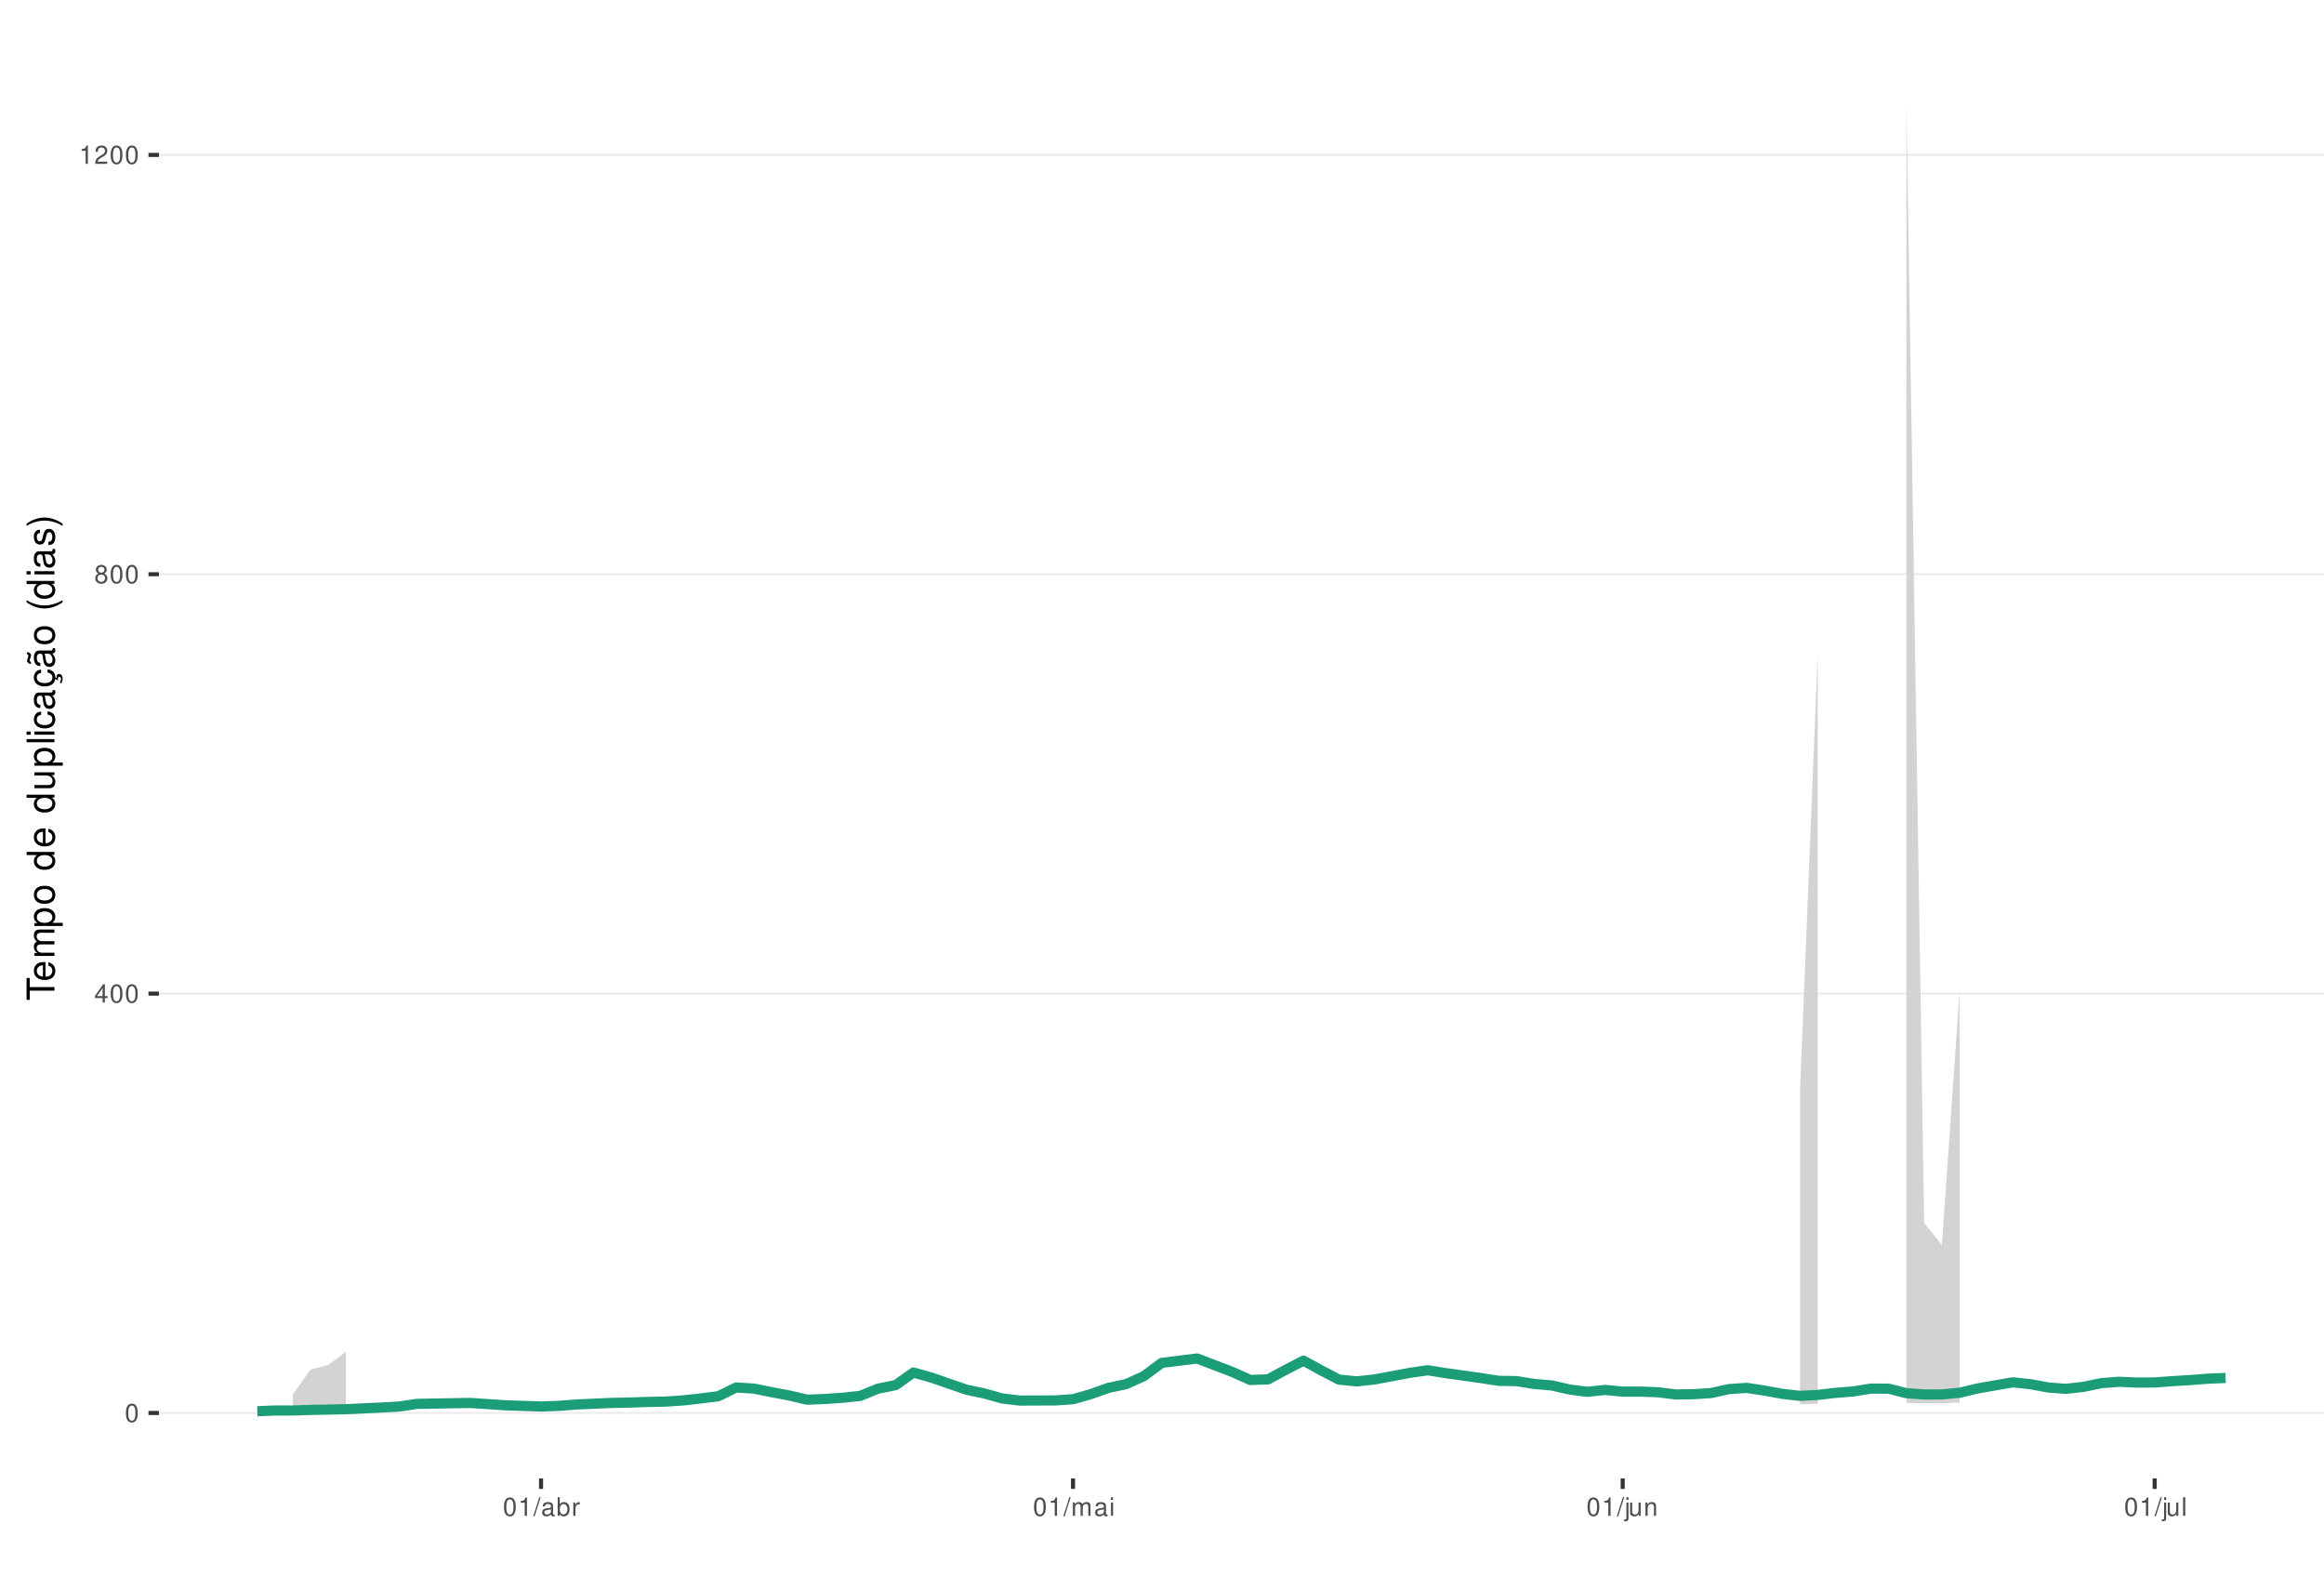
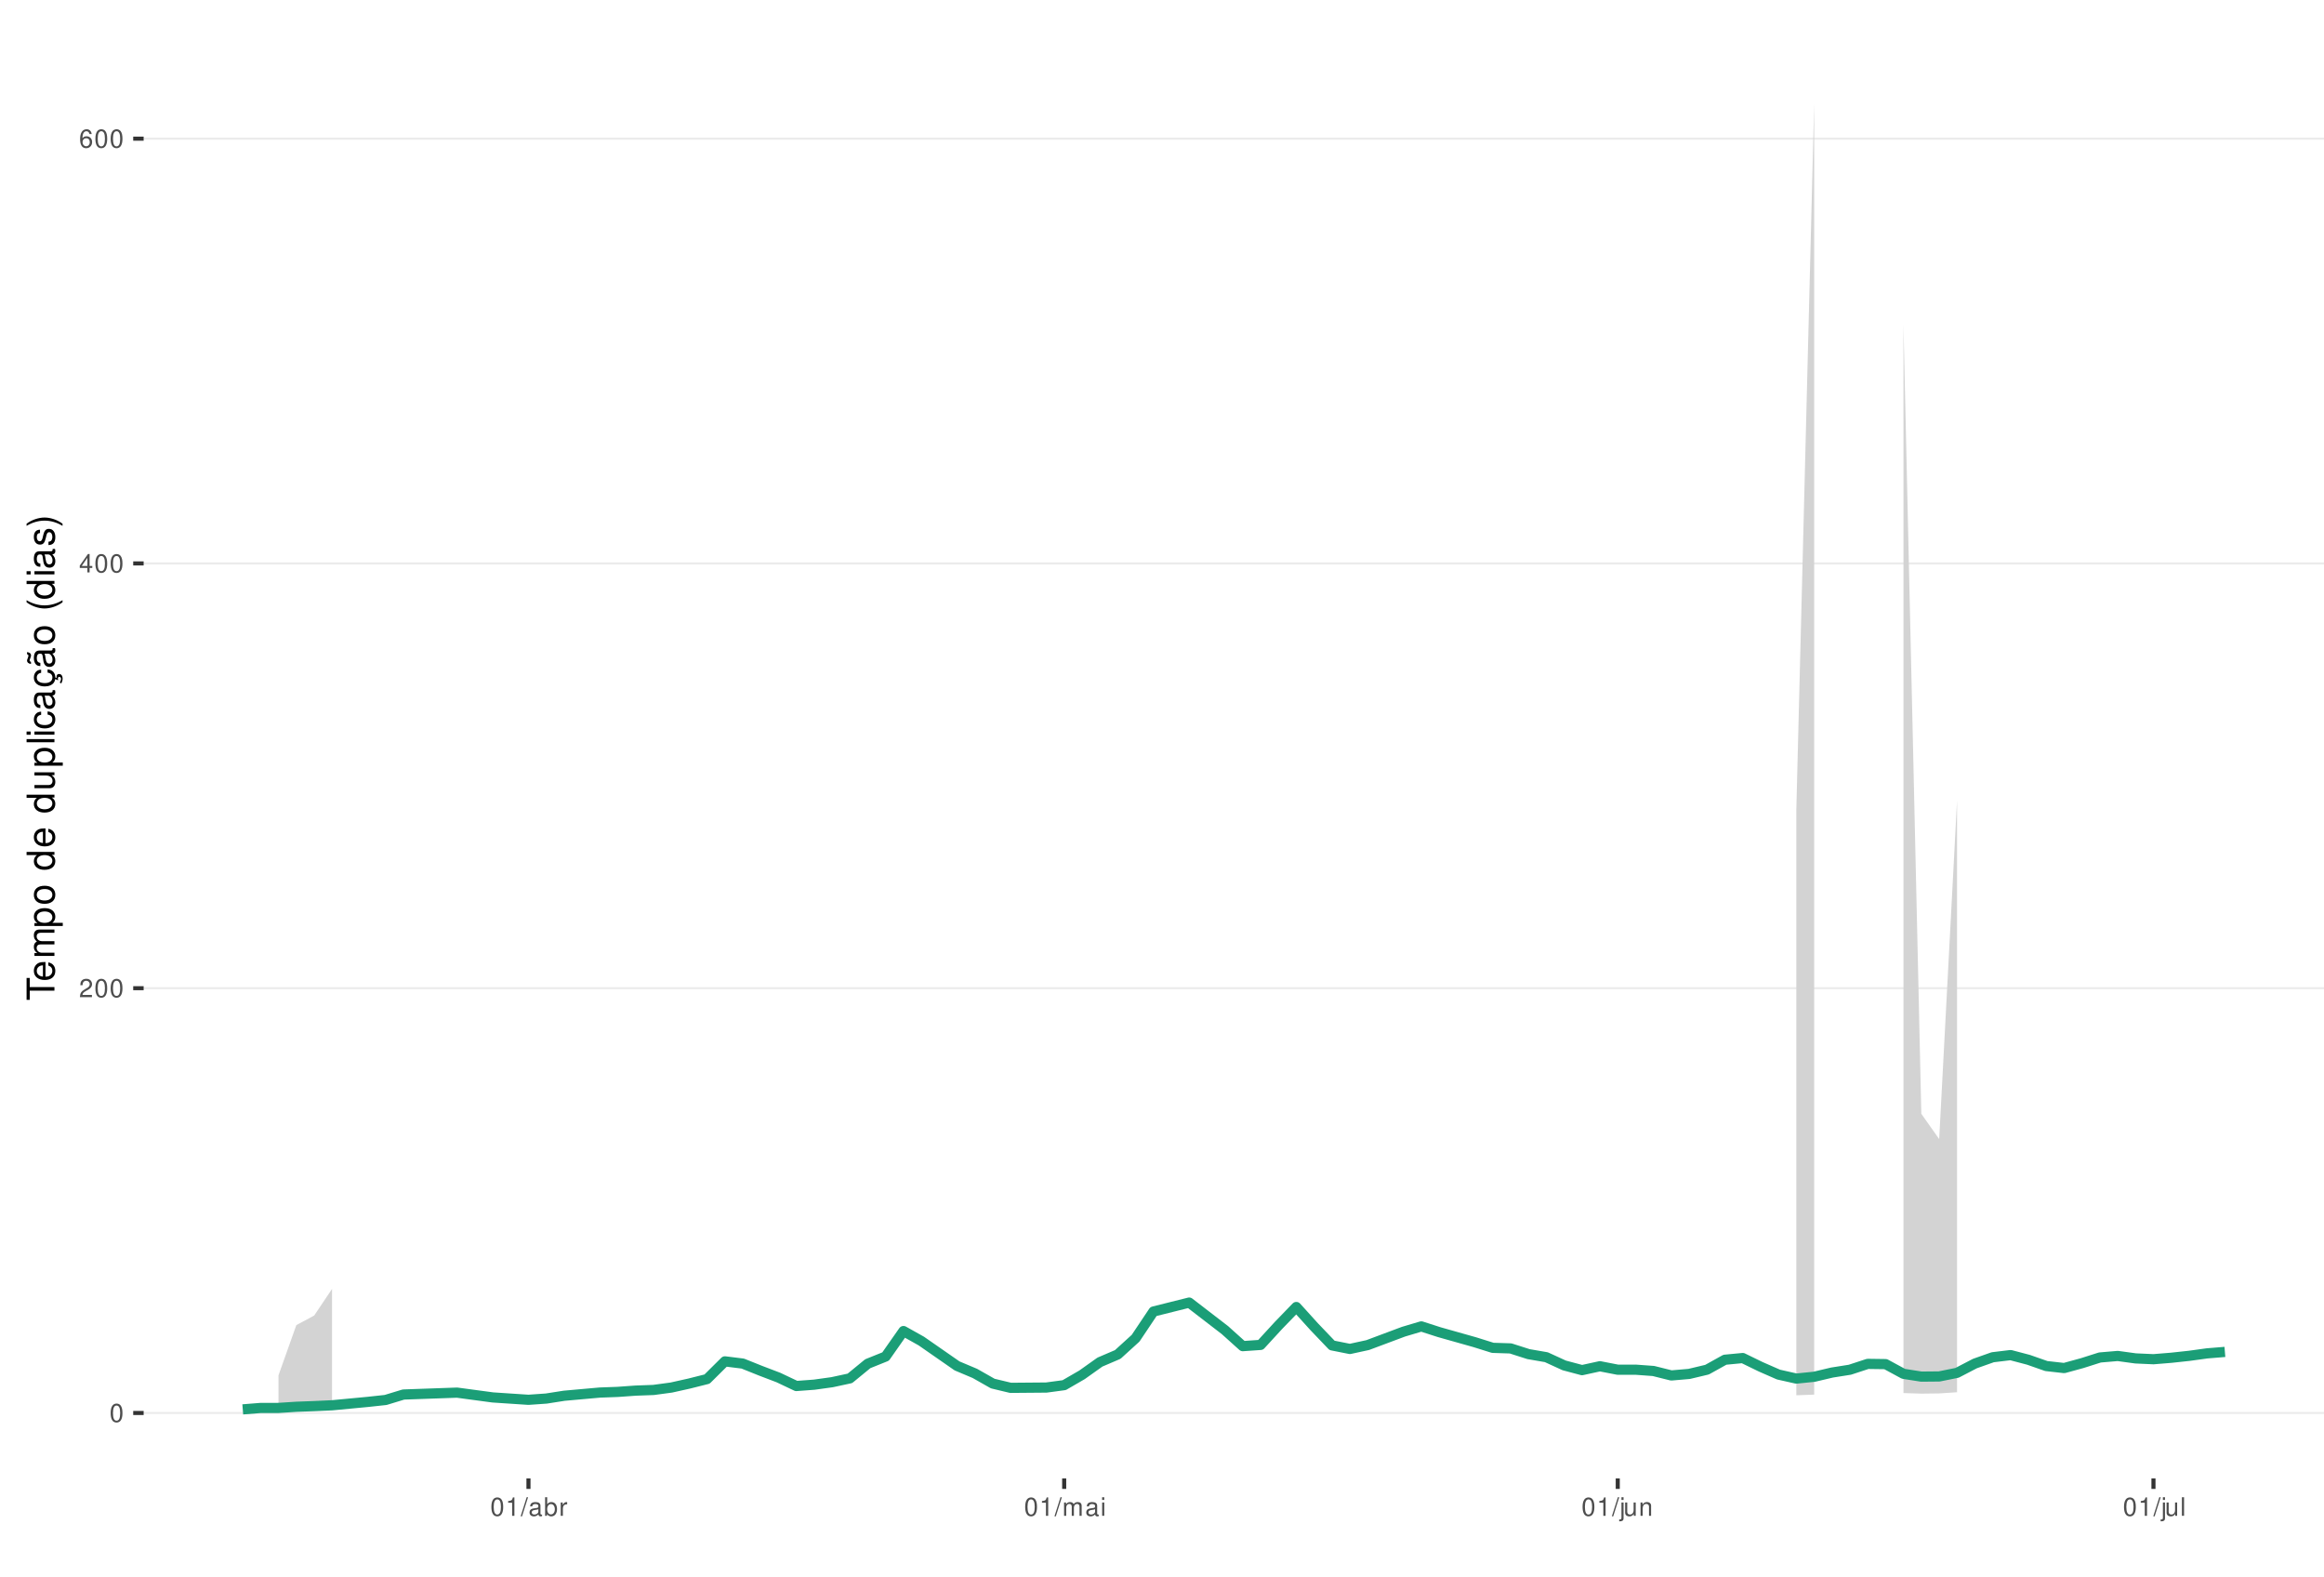
<svg xmlns="http://www.w3.org/2000/svg" xmlns:xlink="http://www.w3.org/1999/xlink" width="609pt" height="413pt" viewBox="0 0 609 413" version="1.1">
  <defs>
    <g>
      <symbol overflow="visible" id="glyph0-0">
        <path style="stroke:none;" d="" />
      </symbol>
      <symbol overflow="visible" id="glyph0-1">
        <path style="stroke:none;" d="M 1.828 -4.812 C 1.391 -4.812 0.984 -4.609 0.75 -4.281 C 0.438 -3.859 0.281 -3.219 0.281 -2.328 C 0.281 -0.703 0.812 0.156 1.828 0.156 C 2.828 0.156 3.375 -0.703 3.375 -2.297 C 3.375 -3.219 3.234 -3.844 2.922 -4.281 C 2.672 -4.625 2.281 -4.812 1.828 -4.812 Z M 1.828 -4.297 C 2.469 -4.297 2.781 -3.641 2.781 -2.344 C 2.781 -0.969 2.469 -0.328 1.812 -0.328 C 1.203 -0.328 0.891 -1 0.891 -2.328 C 0.891 -3.641 1.203 -4.297 1.828 -4.297 Z M 1.828 -4.297 " />
      </symbol>
      <symbol overflow="visible" id="glyph0-2">
+         <path style="stroke:none;" d="M 3.375 -0.578 L 0.891 -0.578 C 0.938 -0.984 1.156 -1.234 1.734 -1.578 L 2.406 -1.953 C 3.062 -2.328 3.406 -2.812 3.406 -3.406 C 3.406 -3.812 3.234 -4.188 2.969 -4.438 C 2.688 -4.688 2.344 -4.812 1.891 -4.812 C 1.297 -4.812 0.844 -4.594 0.578 -4.188 C 0.422 -3.938 0.344 -3.641 0.328 -3.141 L 0.922 -3.141 C 0.938 -3.469 0.984 -3.672 1.062 -3.828 C 1.219 -4.125 1.516 -4.297 1.875 -4.297 C 2.406 -4.297 2.797 -3.906 2.797 -3.391 C 2.797 -3.016 2.578 -2.672 2.156 -2.438 L 1.547 -2.078 C 0.562 -1.516 0.281 -1.062 0.219 0 L 3.375 0 Z M 3.375 -0.578 " />
+       </symbol>
+       <symbol overflow="visible" id="glyph0-3">
        <path style="stroke:none;" d="M 2.172 -1.172 L 2.172 0 L 2.766 0 L 2.766 -1.172 L 3.469 -1.172 L 3.469 -1.688 L 2.766 -1.688 L 2.766 -4.812 L 2.328 -4.812 L 0.188 -1.781 L 0.188 -1.172 Z M 2.172 -1.688 L 0.703 -1.688 L 2.172 -3.812 Z M 2.172 -1.688 " />
      </symbol>
-       <symbol overflow="visible" id="glyph0-3">
-         <path style="stroke:none;" d="M 2.609 -2.531 C 3.094 -2.828 3.25 -3.078 3.25 -3.531 C 3.25 -4.281 2.672 -4.812 1.828 -4.812 C 1 -4.812 0.406 -4.281 0.406 -3.531 C 0.406 -3.078 0.562 -2.844 1.047 -2.531 C 0.516 -2.266 0.25 -1.875 0.25 -1.344 C 0.25 -0.453 0.891 0.156 1.828 0.156 C 2.766 0.156 3.422 -0.453 3.422 -1.344 C 3.422 -1.875 3.141 -2.266 2.609 -2.531 Z M 1.828 -4.297 C 2.328 -4.297 2.656 -4 2.656 -3.516 C 2.656 -3.062 2.328 -2.766 1.828 -2.766 C 1.328 -2.766 1.016 -3.062 1.016 -3.531 C 1.016 -4 1.328 -4.297 1.828 -4.297 Z M 1.828 -2.266 C 2.422 -2.266 2.812 -1.891 2.812 -1.328 C 2.812 -0.75 2.422 -0.359 1.812 -0.359 C 1.25 -0.359 0.844 -0.766 0.844 -1.312 C 0.844 -1.891 1.234 -2.266 1.828 -2.266 Z M 1.828 -2.266 " />
-       </symbol>
      <symbol overflow="visible" id="glyph0-4">
+         <path style="stroke:none;" d="M 3.312 -3.562 C 3.203 -4.344 2.703 -4.812 1.984 -4.812 C 1.453 -4.812 0.984 -4.562 0.719 -4.125 C 0.406 -3.656 0.281 -3.062 0.281 -2.203 C 0.281 -1.391 0.406 -0.875 0.688 -0.453 C 0.938 -0.047 1.344 0.156 1.875 0.156 C 2.766 0.156 3.422 -0.516 3.422 -1.453 C 3.422 -2.344 2.812 -2.969 1.969 -2.969 C 1.5 -2.969 1.141 -2.797 0.891 -2.438 C 0.891 -3.641 1.266 -4.297 1.938 -4.297 C 2.344 -4.297 2.641 -4.031 2.734 -3.562 Z M 1.891 -2.453 C 2.469 -2.453 2.812 -2.047 2.812 -1.406 C 2.812 -0.812 2.422 -0.359 1.875 -0.359 C 1.328 -0.359 0.922 -0.828 0.922 -1.438 C 0.922 -2.031 1.312 -2.453 1.891 -2.453 Z M 1.891 -2.453 " />
+       </symbol>
+       <symbol overflow="visible" id="glyph0-5">
        <path style="stroke:none;" d="M 1.719 -3.422 L 1.719 0 L 2.312 0 L 2.312 -4.812 L 1.922 -4.812 C 1.719 -4.078 1.578 -3.969 0.672 -3.859 L 0.672 -3.422 Z M 1.719 -3.422 " />
-       </symbol>
-       <symbol overflow="visible" id="glyph0-5">
-         <path style="stroke:none;" d="M 3.375 -0.578 L 0.891 -0.578 C 0.938 -0.984 1.156 -1.234 1.734 -1.578 L 2.406 -1.953 C 3.062 -2.328 3.406 -2.812 3.406 -3.406 C 3.406 -3.812 3.234 -4.188 2.969 -4.438 C 2.688 -4.688 2.344 -4.812 1.891 -4.812 C 1.297 -4.812 0.844 -4.594 0.578 -4.188 C 0.422 -3.938 0.344 -3.641 0.328 -3.141 L 0.922 -3.141 C 0.938 -3.469 0.984 -3.672 1.062 -3.828 C 1.219 -4.125 1.516 -4.297 1.875 -4.297 C 2.406 -4.297 2.797 -3.906 2.797 -3.391 C 2.797 -3.016 2.578 -2.672 2.156 -2.438 L 1.547 -2.078 C 0.562 -1.516 0.281 -1.062 0.219 0 L 3.375 0 Z M 3.375 -0.578 " />
      </symbol>
      <symbol overflow="visible" id="glyph0-6">
        <path style="stroke:none;" d="M 1.531 -4.859 L -0.047 0.141 L 0.312 0.141 L 1.891 -4.859 Z M 1.531 -4.859 " />
      </symbol>
      <symbol overflow="visible" id="glyph0-7">
        <path style="stroke:none;" d="M 3.562 -0.328 C 3.5 -0.312 3.469 -0.312 3.438 -0.312 C 3.25 -0.312 3.141 -0.406 3.141 -0.578 L 3.141 -2.641 C 3.141 -3.25 2.688 -3.594 1.828 -3.594 C 1.312 -3.594 0.906 -3.438 0.672 -3.188 C 0.516 -3 0.453 -2.797 0.438 -2.453 L 0.984 -2.453 C 1.031 -2.875 1.297 -3.078 1.812 -3.078 C 2.312 -3.078 2.594 -2.891 2.594 -2.562 L 2.594 -2.406 C 2.578 -2.172 2.469 -2.078 2.016 -2.031 C 1.219 -1.922 1.109 -1.891 0.891 -1.812 C 0.484 -1.641 0.281 -1.328 0.281 -0.875 C 0.281 -0.25 0.719 0.156 1.422 0.156 C 1.859 0.156 2.219 0 2.609 -0.359 C 2.656 0 2.828 0.156 3.188 0.156 C 3.297 0.156 3.375 0.141 3.562 0.094 Z M 2.594 -1.094 C 2.594 -0.906 2.531 -0.797 2.375 -0.641 C 2.141 -0.438 1.875 -0.328 1.547 -0.328 C 1.109 -0.328 0.859 -0.547 0.859 -0.891 C 0.859 -1.266 1.094 -1.438 1.703 -1.531 C 2.297 -1.609 2.406 -1.641 2.594 -1.719 Z M 2.594 -1.094 " />
      </symbol>
      <symbol overflow="visible" id="glyph0-8">
        <path style="stroke:none;" d="M 0.359 -4.859 L 0.359 0 L 0.859 0 L 0.859 -0.453 C 1.125 -0.047 1.484 0.156 1.969 0.156 C 2.875 0.156 3.484 -0.594 3.484 -1.75 C 3.484 -2.891 2.922 -3.594 1.984 -3.594 C 1.516 -3.594 1.172 -3.406 0.906 -3.016 L 0.906 -4.859 Z M 1.891 -3.062 C 2.5 -3.062 2.906 -2.531 2.906 -1.703 C 2.906 -0.906 2.484 -0.359 1.891 -0.359 C 1.297 -0.359 0.906 -0.906 0.906 -1.719 C 0.906 -2.531 1.297 -3.062 1.891 -3.062 Z M 1.891 -3.062 " />
      </symbol>
      <symbol overflow="visible" id="glyph0-9">
        <path style="stroke:none;" d="M 0.453 -3.484 L 0.453 0 L 1.016 0 L 1.016 -1.812 C 1.031 -2.656 1.375 -3.016 2.141 -3 L 2.141 -3.562 C 2.047 -3.578 1.984 -3.594 1.922 -3.594 C 1.562 -3.594 1.297 -3.375 0.969 -2.859 L 0.969 -3.484 Z M 0.453 -3.484 " />
      </symbol>
      <symbol overflow="visible" id="glyph0-10">
        <path style="stroke:none;" d="M 0.469 -3.484 L 0.469 0 L 1.031 0 L 1.031 -2.188 C 1.031 -2.703 1.391 -3.109 1.844 -3.109 C 2.25 -3.109 2.484 -2.844 2.484 -2.406 L 2.484 0 L 3.047 0 L 3.047 -2.188 C 3.047 -2.703 3.422 -3.109 3.875 -3.109 C 4.266 -3.109 4.516 -2.844 4.516 -2.406 L 4.516 0 L 5.078 0 L 5.078 -2.609 C 5.078 -3.234 4.719 -3.594 4.062 -3.594 C 3.594 -3.594 3.312 -3.453 2.984 -3.062 C 2.781 -3.422 2.5 -3.594 2.047 -3.594 C 1.578 -3.594 1.266 -3.422 0.984 -3 L 0.984 -3.484 Z M 0.469 -3.484 " />
      </symbol>
      <symbol overflow="visible" id="glyph0-11">
        <path style="stroke:none;" d="M 1 -3.484 L 0.453 -3.484 L 0.453 0 L 1 0 Z M 1 -4.859 L 0.438 -4.859 L 0.438 -4.156 L 1 -4.156 Z M 1 -4.859 " />
      </symbol>
      <symbol overflow="visible" id="glyph0-12">
        <path style="stroke:none;" d="M 0.469 -3.484 L 0.469 0.5 C 0.469 0.859 0.359 0.969 0.016 0.969 C -0.031 0.969 -0.047 0.969 -0.125 0.953 L -0.125 1.438 C -0.047 1.438 -0.016 1.453 0.062 1.453 C 0.688 1.453 1.016 1.203 1.016 0.719 L 1.016 -3.484 Z M 1.016 -4.859 L 0.469 -4.859 L 0.469 -4.156 L 1.016 -4.156 Z M 1.016 -4.859 " />
      </symbol>
      <symbol overflow="visible" id="glyph0-13">
        <path style="stroke:none;" d="M 3.203 0 L 3.203 -3.484 L 2.656 -3.484 L 2.656 -1.516 C 2.656 -0.797 2.281 -0.328 1.703 -0.328 C 1.266 -0.328 0.984 -0.594 0.984 -1.016 L 0.984 -3.484 L 0.438 -3.484 L 0.438 -0.797 C 0.438 -0.219 0.859 0.156 1.547 0.156 C 2.062 0.156 2.391 -0.031 2.703 -0.484 L 2.703 0 Z M 3.203 0 " />
      </symbol>
      <symbol overflow="visible" id="glyph0-14">
        <path style="stroke:none;" d="M 0.469 -3.484 L 0.469 0 L 1.031 0 L 1.031 -1.922 C 1.031 -2.641 1.391 -3.109 1.969 -3.109 C 2.406 -3.109 2.688 -2.828 2.688 -2.422 L 2.688 0 L 3.234 0 L 3.234 -2.641 C 3.234 -3.219 2.812 -3.594 2.141 -3.594 C 1.625 -3.594 1.281 -3.391 0.984 -2.906 L 0.984 -3.484 Z M 0.469 -3.484 " />
      </symbol>
      <symbol overflow="visible" id="glyph0-15">
        <path style="stroke:none;" d="M 1.016 -4.859 L 0.453 -4.859 L 0.453 0 L 1.016 0 Z M 1.016 -4.859 " />
      </symbol>
      <symbol overflow="visible" id="glyph1-0">
        <path style="stroke:none;" d="" />
      </symbol>
      <symbol overflow="visible" id="glyph1-1">
        <path style="stroke:none;" d="M -6.469 -3.547 L -6.469 -5.938 L -7.297 -5.938 L -7.297 -0.203 L -6.469 -0.203 L -6.469 -2.609 L 0 -2.609 L 0 -3.547 Z M -6.469 -3.547 " />
      </symbol>
      <symbol overflow="visible" id="glyph1-2">
        <path style="stroke:none;" d="M -2.344 -5.125 C -3.141 -5.125 -3.625 -5.062 -4.016 -4.922 C -4.875 -4.578 -5.391 -3.781 -5.391 -2.797 C -5.391 -1.344 -4.281 -0.406 -2.547 -0.406 C -0.812 -0.406 0.234 -1.297 0.234 -2.781 C 0.234 -3.984 -0.453 -4.812 -1.594 -5.016 L -1.594 -4.188 C -0.906 -3.953 -0.547 -3.484 -0.547 -2.812 C -0.547 -2.281 -0.781 -1.828 -1.219 -1.547 C -1.516 -1.344 -1.812 -1.281 -2.344 -1.266 Z M -3.016 -1.297 C -3.984 -1.359 -4.625 -1.953 -4.625 -2.797 C -4.625 -3.641 -3.953 -4.234 -3.016 -4.234 Z M -3.016 -1.297 " />
      </symbol>
      <symbol overflow="visible" id="glyph1-3">
        <path style="stroke:none;" d="M -5.234 -0.703 L 0 -0.703 L 0 -1.547 L -3.297 -1.547 C -4.047 -1.547 -4.656 -2.094 -4.656 -2.766 C -4.656 -3.391 -4.281 -3.734 -3.609 -3.734 L 0 -3.734 L 0 -4.578 L -3.297 -4.578 C -4.047 -4.578 -4.656 -5.125 -4.656 -5.812 C -4.656 -6.422 -4.266 -6.781 -3.609 -6.781 L 0 -6.781 L 0 -7.625 L -3.938 -7.625 C -4.875 -7.625 -5.391 -7.078 -5.391 -6.094 C -5.391 -5.406 -5.188 -4.984 -4.594 -4.484 C -5.156 -4.188 -5.391 -3.766 -5.391 -3.078 C -5.391 -2.375 -5.125 -1.906 -4.5 -1.469 L -5.234 -1.469 Z M -5.234 -0.703 " />
      </symbol>
      <symbol overflow="visible" id="glyph1-4">
        <path style="stroke:none;" d="M 2.188 -0.547 L 2.188 -1.375 L -0.547 -1.375 C -0.016 -1.812 0.234 -2.312 0.234 -2.984 C 0.234 -4.344 -0.859 -5.234 -2.531 -5.234 C -4.297 -5.234 -5.391 -4.375 -5.391 -2.984 C -5.391 -2.266 -5.062 -1.703 -4.453 -1.312 L -5.234 -1.312 L -5.234 -0.547 Z M -4.609 -2.844 C -4.609 -3.766 -3.797 -4.359 -2.547 -4.359 C -1.359 -4.359 -0.547 -3.75 -0.547 -2.844 C -0.547 -1.953 -1.344 -1.375 -2.578 -1.375 C -3.812 -1.375 -4.609 -1.953 -4.609 -2.844 Z M -4.609 -2.844 " />
      </symbol>
      <symbol overflow="visible" id="glyph1-5">
        <path style="stroke:none;" d="M -5.391 -2.719 C -5.391 -1.234 -4.344 -0.359 -2.578 -0.359 C -0.812 -0.359 0.234 -1.234 0.234 -2.734 C 0.234 -4.203 -0.812 -5.094 -2.547 -5.094 C -4.359 -5.094 -5.391 -4.234 -5.391 -2.719 Z M -4.625 -2.734 C -4.625 -3.672 -3.844 -4.234 -2.547 -4.234 C -1.312 -4.234 -0.547 -3.656 -0.547 -2.734 C -0.547 -1.797 -1.312 -1.234 -2.578 -1.234 C -3.844 -1.234 -4.625 -1.797 -4.625 -2.734 Z M -4.625 -2.734 " />
      </symbol>
      <symbol overflow="visible" id="glyph1-6">
        <path style="stroke:none;" d="" />
      </symbol>
      <symbol overflow="visible" id="glyph1-7">
        <path style="stroke:none;" d="M -7.297 -4.953 L -7.297 -4.125 L -4.578 -4.125 C -5.109 -3.766 -5.391 -3.203 -5.391 -2.516 C -5.391 -1.156 -4.297 -0.266 -2.625 -0.266 C -0.859 -0.266 0.234 -1.125 0.234 -2.547 C 0.234 -3.266 -0.047 -3.766 -0.688 -4.203 L 0 -4.203 L 0 -4.953 Z M -4.609 -2.656 C -4.609 -3.547 -3.812 -4.125 -2.562 -4.125 C -1.344 -4.125 -0.547 -3.547 -0.547 -2.656 C -0.547 -1.734 -1.359 -1.125 -2.578 -1.125 C -3.797 -1.125 -4.609 -1.734 -4.609 -2.656 Z M -4.609 -2.656 " />
      </symbol>
      <symbol overflow="visible" id="glyph1-8">
        <path style="stroke:none;" d="M 0 -4.812 L -5.234 -4.812 L -5.234 -3.984 L -2.266 -3.984 C -1.203 -3.984 -0.5 -3.438 -0.5 -2.562 C -0.5 -1.906 -0.906 -1.484 -1.531 -1.484 L -5.234 -1.484 L -5.234 -0.656 L -1.203 -0.656 C -0.328 -0.656 0.234 -1.297 0.234 -2.312 C 0.234 -3.094 -0.047 -3.578 -0.734 -4.062 L 0 -4.062 Z M 0 -4.812 " />
      </symbol>
      <symbol overflow="visible" id="glyph1-9">
        <path style="stroke:none;" d="M -7.297 -1.516 L -7.297 -0.688 L 0 -0.688 L 0 -1.516 Z M -7.297 -1.516 " />
      </symbol>
      <symbol overflow="visible" id="glyph1-10">
        <path style="stroke:none;" d="M -5.234 -1.5 L -5.234 -0.672 L 0 -0.672 L 0 -1.5 Z M -7.297 -1.5 L -7.297 -0.656 L -6.234 -0.656 L -6.234 -1.5 Z M -7.297 -1.5 " />
      </symbol>
      <symbol overflow="visible" id="glyph1-11">
        <path style="stroke:none;" d="M -3.484 -4.703 C -3.984 -4.672 -4.312 -4.562 -4.609 -4.359 C -5.094 -4 -5.391 -3.375 -5.391 -2.641 C -5.391 -1.219 -4.266 -0.312 -2.531 -0.312 C -0.844 -0.312 0.234 -1.203 0.234 -2.625 C 0.234 -3.875 -0.516 -4.672 -1.797 -4.766 L -1.797 -3.938 C -0.953 -3.797 -0.547 -3.359 -0.547 -2.656 C -0.547 -1.734 -1.297 -1.188 -2.531 -1.188 C -3.844 -1.188 -4.625 -1.719 -4.625 -2.625 C -4.625 -3.328 -4.203 -3.766 -3.484 -3.875 Z M -3.484 -4.703 " />
      </symbol>
      <symbol overflow="visible" id="glyph1-12">
        <path style="stroke:none;" d="M -0.484 -5.344 C -0.469 -5.266 -0.469 -5.219 -0.469 -5.172 C -0.469 -4.875 -0.625 -4.719 -0.875 -4.719 L -3.953 -4.719 C -4.891 -4.719 -5.391 -4.047 -5.391 -2.75 C -5.391 -1.984 -5.172 -1.375 -4.781 -1.016 C -4.516 -0.766 -4.203 -0.672 -3.688 -0.656 L -3.688 -1.484 C -4.328 -1.562 -4.625 -1.938 -4.625 -2.719 C -4.625 -3.484 -4.344 -3.891 -3.844 -3.891 L -3.625 -3.891 C -3.266 -3.875 -3.125 -3.703 -3.047 -3.016 C -2.891 -1.844 -2.844 -1.656 -2.719 -1.344 C -2.453 -0.734 -2 -0.422 -1.312 -0.422 C -0.375 -0.422 0.234 -1.078 0.234 -2.141 C 0.234 -2.797 0 -3.328 -0.547 -3.922 C 0 -3.984 0.234 -4.234 0.234 -4.781 C 0.234 -4.953 0.203 -5.062 0.141 -5.344 Z M -1.656 -3.891 C -1.375 -3.891 -1.203 -3.812 -0.969 -3.562 C -0.656 -3.219 -0.5 -2.812 -0.5 -2.312 C -0.5 -1.672 -0.812 -1.297 -1.344 -1.297 C -1.891 -1.297 -2.172 -1.656 -2.297 -2.547 C -2.422 -3.438 -2.453 -3.609 -2.594 -3.891 Z M -1.656 -3.891 " />
      </symbol>
      <symbol overflow="visible" id="glyph1-13">
        <path style="stroke:none;" d="M 0.234 -2.641 C 0.234 -3.875 -0.547 -4.703 -1.797 -4.766 L -1.797 -3.938 C -0.953 -3.797 -0.531 -3.359 -0.531 -2.656 C -0.531 -1.734 -1.281 -1.188 -2.516 -1.188 C -3.844 -1.188 -4.625 -1.719 -4.625 -2.625 C -4.625 -3.328 -4.203 -3.766 -3.484 -3.875 L -3.484 -4.703 C -3.984 -4.672 -4.312 -4.562 -4.609 -4.359 C -5.094 -4 -5.391 -3.375 -5.391 -2.641 C -5.391 -1.219 -4.266 -0.312 -2.531 -0.312 C -1.469 -0.312 -0.625 -0.672 -0.156 -1.312 C 0.047 -1.594 0.125 -1.812 0.203 -2.25 L 0.922 -1.938 L 0.984 -2.062 C 0.938 -2.188 0.906 -2.25 0.906 -2.375 C 0.906 -2.656 1.047 -2.828 1.281 -2.828 C 1.547 -2.828 1.734 -2.594 1.734 -2.297 C 1.734 -2.031 1.672 -1.844 1.438 -1.406 L 1.406 -1.312 L 1.812 -1.094 C 2.078 -1.75 2.141 -1.953 2.141 -2.344 C 2.141 -3.109 1.781 -3.578 1.203 -3.578 C 0.781 -3.578 0.547 -3.297 0.547 -2.797 C 0.547 -2.703 0.547 -2.641 0.562 -2.516 Z M 0.234 -2.641 " />
      </symbol>
      <symbol overflow="visible" id="glyph1-14">
        <path style="stroke:none;" d="M -0.484 -5.344 C -0.469 -5.266 -0.469 -5.219 -0.469 -5.172 C -0.469 -4.875 -0.625 -4.719 -0.875 -4.719 L -3.953 -4.719 C -4.891 -4.719 -5.391 -4.047 -5.391 -2.75 C -5.391 -1.984 -5.172 -1.375 -4.781 -1.016 C -4.516 -0.766 -4.203 -0.672 -3.688 -0.656 L -3.688 -1.484 C -4.328 -1.562 -4.625 -1.938 -4.625 -2.719 C -4.625 -3.484 -4.344 -3.891 -3.844 -3.891 L -3.625 -3.891 C -3.266 -3.875 -3.125 -3.703 -3.047 -3.016 C -2.891 -1.844 -2.844 -1.656 -2.719 -1.344 C -2.453 -0.734 -2 -0.422 -1.312 -0.422 C -0.375 -0.422 0.234 -1.078 0.234 -2.141 C 0.234 -2.797 0 -3.328 -0.547 -3.922 C 0 -3.984 0.234 -4.234 0.234 -4.781 C 0.234 -4.953 0.203 -5.062 0.141 -5.344 Z M -1.656 -3.891 C -1.375 -3.891 -1.203 -3.812 -0.969 -3.562 C -0.656 -3.219 -0.5 -2.812 -0.5 -2.312 C -0.5 -1.672 -0.812 -1.297 -1.344 -1.297 C -1.891 -1.297 -2.172 -1.656 -2.297 -2.547 C -2.422 -3.438 -2.453 -3.609 -2.594 -3.891 Z M -7.172 -3.75 C -6.922 -3.672 -6.812 -3.547 -6.812 -3.375 C -6.812 -3.25 -6.875 -2.984 -6.984 -2.734 C -7.156 -2.312 -7.172 -2.25 -7.172 -2.047 C -7.172 -1.594 -6.797 -1.297 -6.141 -1.188 L -6.141 -1.766 C -6.375 -1.812 -6.5 -1.938 -6.5 -2.094 C -6.5 -2.203 -6.469 -2.344 -6.375 -2.578 C -6.156 -3.156 -6.125 -3.234 -6.125 -3.438 C -6.125 -3.922 -6.484 -4.219 -7.172 -4.312 Z M -7.172 -3.75 " />
      </symbol>
      <symbol overflow="visible" id="glyph1-15">
        <path style="stroke:none;" d="M -7.297 -2.359 C -5.984 -1.359 -4.156 -0.734 -2.594 -0.734 C -1.016 -0.734 0.812 -1.359 2.125 -2.359 L 2.125 -2.906 C 0.688 -2.031 -0.984 -1.547 -2.594 -1.547 C -4.188 -1.547 -5.875 -2.031 -7.297 -2.906 Z M -7.297 -2.359 " />
      </symbol>
      <symbol overflow="visible" id="glyph1-16">
        <path style="stroke:none;" d="M -3.781 -4.375 C -4.812 -4.375 -5.391 -3.688 -5.391 -2.484 C -5.391 -1.266 -4.766 -0.469 -3.797 -0.469 C -2.969 -0.469 -2.578 -0.891 -2.281 -2.125 L -2.094 -2.906 C -1.953 -3.484 -1.734 -3.719 -1.375 -3.719 C -0.875 -3.719 -0.547 -3.234 -0.547 -2.5 C -0.547 -2.047 -0.672 -1.672 -0.891 -1.453 C -1.047 -1.328 -1.188 -1.266 -1.562 -1.219 L -1.562 -0.344 C -0.344 -0.375 0.234 -1.062 0.234 -2.438 C 0.234 -3.75 -0.422 -4.594 -1.438 -4.594 C -2.203 -4.594 -2.641 -4.156 -2.891 -3.109 L -3.078 -2.312 C -3.234 -1.625 -3.453 -1.344 -3.828 -1.344 C -4.312 -1.344 -4.625 -1.766 -4.625 -2.453 C -4.625 -3.125 -4.328 -3.484 -3.781 -3.5 Z M -3.781 -4.375 " />
      </symbol>
      <symbol overflow="visible" id="glyph1-17">
        <path style="stroke:none;" d="M 2.125 -0.938 C 0.812 -1.938 -1.016 -2.562 -2.578 -2.562 C -4.156 -2.562 -5.984 -1.938 -7.297 -0.938 L -7.297 -0.375 C -5.859 -1.266 -4.188 -1.75 -2.578 -1.75 C -0.984 -1.75 0.703 -1.266 2.125 -0.375 Z M 2.125 -0.938 " />
      </symbol>
    </g>
    <clipPath id="clip1">
-       <path d="M 41.645 9.961 L 609 9.961 L 609 387.328 L 41.645 387.328 Z M 41.645 9.961 " />
+       <path d="M 37.645 9.961 L 609 9.961 L 609 387.328 L 37.645 387.328 Z M 37.645 9.961 " />
    </clipPath>
    <clipPath id="clip2">
-       <path d="M 41.645 369 L 609 369 L 609 371 L 41.645 371 Z M 41.645 369 " />
+       <path d="M 37.645 369 L 609 369 L 609 371 L 37.645 371 Z M 37.645 369 " />
    </clipPath>
    <clipPath id="clip3">
-       <path d="M 41.645 260 L 609 260 L 609 261 L 41.645 261 Z M 41.645 260 " />
+       <path d="M 37.645 258 L 609 258 L 609 260 L 37.645 260 Z M 37.645 258 " />
    </clipPath>
    <clipPath id="clip4">
-       <path d="M 41.645 150 L 609 150 L 609 151 L 41.645 151 Z M 41.645 150 " />
+       <path d="M 37.645 147 L 609 147 L 609 148 L 37.645 148 Z M 37.645 147 " />
    </clipPath>
    <clipPath id="clip5">
-       <path d="M 41.645 40 L 609 40 L 609 41 L 41.645 41 Z M 41.645 40 " />
+       <path d="M 37.645 36 L 609 36 L 609 37 L 37.645 37 Z M 37.645 36 " />
    </clipPath>
  </defs>
  <g id="surface79">
    <rect x="0" y="0" width="609" height="413" style="fill:rgb(100%,100%,100%);fill-opacity:1;stroke:none;" />
    <rect x="0" y="0" width="609" height="413" style="fill:rgb(100%,100%,100%);fill-opacity:1;stroke:none;" />
    <path style="fill:none;stroke-width:1.067;stroke-linecap:round;stroke-linejoin:round;stroke:rgb(100%,100%,100%);stroke-opacity:1;stroke-miterlimit:10;" d="M 0 413 L 609 413 L 609 0 L 0 0 Z M 0 413 " />
    <g clip-path="url(#clip1)" clip-rule="nonzero">
-       <path style=" stroke:none;fill-rule:nonzero;fill:rgb(100%,100%,100%);fill-opacity:1;" d="M 41.645 387.328 L 609 387.328 L 609 9.961 L 41.645 9.961 Z M 41.645 387.328 " />
+       <path style=" stroke:none;fill-rule:nonzero;fill:rgb(100%,100%,100%);fill-opacity:1;" d="M 37.645 387.328 L 609 387.328 L 609 9.961 L 37.645 9.961 Z M 37.645 387.328 " />
    </g>
    <g clip-path="url(#clip2)" clip-rule="nonzero">
-       <path style="fill:none;stroke-width:0.533;stroke-linecap:butt;stroke-linejoin:round;stroke:rgb(92.157%,92.157%,92.157%);stroke-opacity:1;stroke-miterlimit:10;" d="M 41.645 370.176 L 609 370.176 " />
+       <path style="fill:none;stroke-width:0.533;stroke-linecap:butt;stroke-linejoin:round;stroke:rgb(92.157%,92.157%,92.157%);stroke-opacity:1;stroke-miterlimit:10;" d="M 37.645 370.176 L 609 370.176 " />
    </g>
    <g clip-path="url(#clip3)" clip-rule="nonzero">
-       <path style="fill:none;stroke-width:0.533;stroke-linecap:butt;stroke-linejoin:round;stroke:rgb(92.157%,92.157%,92.157%);stroke-opacity:1;stroke-miterlimit:10;" d="M 41.645 260.309 L 609 260.309 " />
+       <path style="fill:none;stroke-width:0.533;stroke-linecap:butt;stroke-linejoin:round;stroke:rgb(92.157%,92.157%,92.157%);stroke-opacity:1;stroke-miterlimit:10;" d="M 37.645 258.891 L 609 258.891 " />
    </g>
    <g clip-path="url(#clip4)" clip-rule="nonzero">
-       <path style="fill:none;stroke-width:0.533;stroke-linecap:butt;stroke-linejoin:round;stroke:rgb(92.157%,92.157%,92.157%);stroke-opacity:1;stroke-miterlimit:10;" d="M 41.645 150.441 L 609 150.441 " />
+       <path style="fill:none;stroke-width:0.533;stroke-linecap:butt;stroke-linejoin:round;stroke:rgb(92.157%,92.157%,92.157%);stroke-opacity:1;stroke-miterlimit:10;" d="M 37.645 147.609 L 609 147.609 " />
    </g>
    <g clip-path="url(#clip5)" clip-rule="nonzero">
-       <path style="fill:none;stroke-width:0.533;stroke-linecap:butt;stroke-linejoin:round;stroke:rgb(92.157%,92.157%,92.157%);stroke-opacity:1;stroke-miterlimit:10;" d="M 41.645 40.578 L 609 40.578 " />
-     </g>
-     <path style=" stroke:none;fill-rule:nonzero;fill:rgb(82.745%,82.745%,82.745%);fill-opacity:1;" d="M 76.727 365.312 L 81.375 358.812 L 86.02 357.574 L 90.668 354.129 L 90.668 369.672 L 86.02 369.723 L 81.375 369.77 L 76.727 369.836 Z M 76.727 365.312 " />
-     <path style=" stroke:none;fill-rule:nonzero;fill:rgb(82.745%,82.745%,82.745%);fill-opacity:1;" d="M 471.691 285.621 L 476.34 171.07 L 476.34 367.789 L 471.691 367.871 Z M 471.691 285.621 " />
-     <path style=" stroke:none;fill-rule:nonzero;fill:rgb(82.745%,82.745%,82.745%);fill-opacity:1;" d="M 499.57 27.117 L 504.219 320.336 L 508.863 326.172 L 513.512 259.746 L 513.512 367.461 L 508.863 367.605 L 504.219 367.629 L 499.57 367.562 Z M 499.57 27.117 " />
-     <path style="fill:none;stroke-width:2.667;stroke-linecap:butt;stroke-linejoin:round;stroke:rgb(10.588%,61.961%,46.667%);stroke-opacity:1;stroke-miterlimit:10;" d="M 67.434 369.711 L 72.082 369.527 L 76.727 369.523 L 81.375 369.375 L 86.02 369.285 L 90.668 369.18 L 99.961 368.742 L 104.605 368.492 L 109.254 367.789 L 123.195 367.543 L 132.488 368.164 L 141.781 368.473 L 146.426 368.309 L 151.074 367.945 L 160.367 367.535 L 165.012 367.449 L 169.66 367.285 L 174.309 367.199 L 178.953 366.887 L 183.602 366.371 L 188.246 365.789 L 192.895 363.5 L 197.539 363.785 L 202.188 364.715 L 206.832 365.594 L 211.48 366.688 L 216.125 366.516 L 220.773 366.195 L 225.418 365.699 L 230.066 363.805 L 234.715 362.875 L 239.359 359.578 L 244.008 360.875 L 253.301 364.086 L 257.945 365.059 L 262.594 366.371 L 267.238 366.922 L 276.531 366.887 L 281.18 366.574 L 285.824 365.238 L 290.473 363.598 L 295.121 362.609 L 299.766 360.508 L 304.414 357.055 L 313.707 355.898 L 323 359.457 L 327.645 361.531 L 332.293 361.371 L 336.938 358.855 L 341.586 356.469 L 346.234 359.02 L 350.879 361.434 L 355.527 361.895 L 360.172 361.391 L 369.465 359.664 L 374.113 358.98 L 378.758 359.723 L 388.051 361.027 L 392.699 361.75 L 397.344 361.824 L 401.992 362.562 L 406.641 362.961 L 411.285 364.02 L 415.934 364.637 L 420.578 364.133 L 425.227 364.582 L 429.871 364.578 L 434.52 364.746 L 439.164 365.324 L 443.812 365.254 L 448.457 364.941 L 453.105 363.918 L 457.75 363.602 L 462.398 364.312 L 467.047 365.164 L 471.691 365.688 L 476.34 365.453 L 480.984 364.906 L 485.633 364.539 L 490.277 363.781 L 494.926 363.812 L 499.57 364.984 L 504.219 365.332 L 508.863 365.316 L 513.512 364.879 L 518.156 363.766 L 522.805 362.949 L 527.453 362.148 L 532.098 362.637 L 536.746 363.504 L 541.391 363.852 L 546.039 363.324 L 550.684 362.355 L 555.332 362 L 559.977 362.211 L 564.625 362.18 L 569.27 361.832 L 573.918 361.559 L 578.566 361.191 L 583.211 361 " />
-     <g style="fill:rgb(30.196%,30.196%,30.196%);fill-opacity:1;">
-       <use xlink:href="#glyph0-1" x="32.715" y="372.523" />
-     </g>
-     <g style="fill:rgb(30.196%,30.196%,30.196%);fill-opacity:1;">
-       <use xlink:href="#glyph0-2" x="24.715" y="262.656" />
-       <use xlink:href="#glyph0-1" x="28.715" y="262.656" />
-       <use xlink:href="#glyph0-1" x="32.715" y="262.656" />
-     </g>
-     <g style="fill:rgb(30.196%,30.196%,30.196%);fill-opacity:1;">
-       <use xlink:href="#glyph0-3" x="24.715" y="152.789" />
-       <use xlink:href="#glyph0-1" x="28.715" y="152.789" />
-       <use xlink:href="#glyph0-1" x="32.715" y="152.789" />
-     </g>
-     <g style="fill:rgb(30.196%,30.196%,30.196%);fill-opacity:1;">
-       <use xlink:href="#glyph0-4" x="20.715" y="42.926" />
-       <use xlink:href="#glyph0-5" x="24.715" y="42.926" />
-       <use xlink:href="#glyph0-1" x="28.715" y="42.926" />
-       <use xlink:href="#glyph0-1" x="32.715" y="42.926" />
-     </g>
-     <path style="fill:none;stroke-width:1.067;stroke-linecap:butt;stroke-linejoin:round;stroke:rgb(20%,20%,20%);stroke-opacity:1;stroke-miterlimit:10;" d="M 38.906 370.176 L 41.645 370.176 " />
-     <path style="fill:none;stroke-width:1.067;stroke-linecap:butt;stroke-linejoin:round;stroke:rgb(20%,20%,20%);stroke-opacity:1;stroke-miterlimit:10;" d="M 38.906 260.309 L 41.645 260.309 " />
-     <path style="fill:none;stroke-width:1.067;stroke-linecap:butt;stroke-linejoin:round;stroke:rgb(20%,20%,20%);stroke-opacity:1;stroke-miterlimit:10;" d="M 38.906 150.441 L 41.645 150.441 " />
-     <path style="fill:none;stroke-width:1.067;stroke-linecap:butt;stroke-linejoin:round;stroke:rgb(20%,20%,20%);stroke-opacity:1;stroke-miterlimit:10;" d="M 38.906 40.578 L 41.645 40.578 " />
-     <path style="fill:none;stroke-width:1.067;stroke-linecap:butt;stroke-linejoin:round;stroke:rgb(20%,20%,20%);stroke-opacity:1;stroke-miterlimit:10;" d="M 141.781 390.07 L 141.781 387.328 " />
-     <path style="fill:none;stroke-width:1.067;stroke-linecap:butt;stroke-linejoin:round;stroke:rgb(20%,20%,20%);stroke-opacity:1;stroke-miterlimit:10;" d="M 281.18 390.07 L 281.18 387.328 " />
-     <path style="fill:none;stroke-width:1.067;stroke-linecap:butt;stroke-linejoin:round;stroke:rgb(20%,20%,20%);stroke-opacity:1;stroke-miterlimit:10;" d="M 425.227 390.07 L 425.227 387.328 " />
-     <path style="fill:none;stroke-width:1.067;stroke-linecap:butt;stroke-linejoin:round;stroke:rgb(20%,20%,20%);stroke-opacity:1;stroke-miterlimit:10;" d="M 564.625 390.07 L 564.625 387.328 " />
-     <g style="fill:rgb(30.196%,30.196%,30.196%);fill-opacity:1;">
-       <use xlink:href="#glyph0-1" x="131.781" y="397.109" />
-       <use xlink:href="#glyph0-4" x="135.781" y="397.109" />
-       <use xlink:href="#glyph0-6" x="139.781" y="397.109" />
-       <use xlink:href="#glyph0-7" x="141.781" y="397.109" />
-       <use xlink:href="#glyph0-8" x="145.781" y="397.109" />
-       <use xlink:href="#glyph0-9" x="149.781" y="397.109" />
-     </g>
-     <g style="fill:rgb(30.196%,30.196%,30.196%);fill-opacity:1;">
-       <use xlink:href="#glyph0-1" x="270.68" y="397.109" />
-       <use xlink:href="#glyph0-4" x="274.68" y="397.109" />
-       <use xlink:href="#glyph0-6" x="278.68" y="397.109" />
-       <use xlink:href="#glyph0-10" x="280.68" y="397.109" />
-       <use xlink:href="#glyph0-7" x="286.68" y="397.109" />
-       <use xlink:href="#glyph0-11" x="290.68" y="397.109" />
-     </g>
-     <g style="fill:rgb(30.196%,30.196%,30.196%);fill-opacity:1;">
-       <use xlink:href="#glyph0-1" x="415.727" y="397.109" />
-       <use xlink:href="#glyph0-4" x="419.727" y="397.109" />
-       <use xlink:href="#glyph0-6" x="423.727" y="397.109" />
-       <use xlink:href="#glyph0-12" x="425.727" y="397.109" />
-       <use xlink:href="#glyph0-13" x="426.727" y="397.109" />
-       <use xlink:href="#glyph0-14" x="430.727" y="397.109" />
-     </g>
-     <g style="fill:rgb(30.196%,30.196%,30.196%);fill-opacity:1;">
-       <use xlink:href="#glyph0-1" x="556.625" y="397.109" />
-       <use xlink:href="#glyph0-4" x="560.625" y="397.109" />
-       <use xlink:href="#glyph0-6" x="564.625" y="397.109" />
-       <use xlink:href="#glyph0-12" x="566.625" y="397.109" />
-       <use xlink:href="#glyph0-13" x="567.625" y="397.109" />
-       <use xlink:href="#glyph0-15" x="571.625" y="397.109" />
+       <path style="fill:none;stroke-width:0.533;stroke-linecap:butt;stroke-linejoin:round;stroke:rgb(92.157%,92.157%,92.157%);stroke-opacity:1;stroke-miterlimit:10;" d="M 37.645 36.324 L 609 36.324 " />
+     </g>
+     <path style=" stroke:none;fill-rule:nonzero;fill:rgb(82.745%,82.745%,82.745%);fill-opacity:1;" d="M 72.973 360.324 L 77.652 347.156 L 82.332 344.645 L 87.012 337.672 L 87.012 369.152 L 82.332 369.258 L 77.652 369.352 L 72.973 369.488 Z M 72.973 360.324 " />
+     <path style=" stroke:none;fill-rule:nonzero;fill:rgb(82.745%,82.745%,82.745%);fill-opacity:1;" d="M 470.723 212.191 L 475.402 27.117 L 475.402 365.367 L 470.723 365.539 Z M 470.723 212.191 " />
+     <path style=" stroke:none;fill-rule:nonzero;fill:rgb(82.745%,82.745%,82.745%);fill-opacity:1;" d="M 498.801 85.141 L 503.48 291.801 L 508.16 298.422 L 512.84 209.766 L 512.84 364.742 L 508.16 365.051 L 503.48 365.109 L 498.801 364.953 Z M 498.801 85.141 " />
+     <path style="fill:none;stroke-width:2.667;stroke-linecap:butt;stroke-linejoin:round;stroke:rgb(10.588%,61.961%,46.667%);stroke-opacity:1;stroke-miterlimit:10;" d="M 63.617 369.234 L 68.297 368.859 L 72.973 368.852 L 77.652 368.551 L 82.332 368.375 L 87.012 368.16 L 96.371 367.273 L 101.051 366.766 L 105.73 365.34 L 119.77 364.844 L 129.129 366.102 L 138.484 366.723 L 143.164 366.395 L 147.844 365.66 L 157.203 364.824 L 161.883 364.652 L 166.562 364.316 L 171.242 364.145 L 175.922 363.512 L 180.602 362.469 L 185.281 361.293 L 189.961 356.652 L 194.641 357.234 L 199.32 359.109 L 203.996 360.891 L 208.676 363.109 L 213.355 362.762 L 218.035 362.113 L 222.715 361.105 L 227.395 357.27 L 232.074 355.387 L 236.754 348.711 L 241.434 351.336 L 250.793 357.84 L 255.473 359.812 L 260.152 362.469 L 264.828 363.59 L 274.188 363.512 L 278.867 362.883 L 283.547 360.176 L 288.227 356.848 L 292.906 354.844 L 297.586 350.586 L 302.266 343.594 L 311.625 341.254 L 320.984 348.457 L 325.664 352.664 L 330.34 352.34 L 335.02 347.242 L 339.699 342.41 L 344.379 347.578 L 349.059 352.469 L 353.738 353.402 L 358.418 352.383 L 367.777 348.883 L 372.457 347.492 L 377.137 349 L 386.496 351.641 L 391.176 353.109 L 395.852 353.258 L 400.531 354.754 L 405.211 355.562 L 409.891 357.707 L 414.57 358.953 L 419.25 357.93 L 423.93 358.84 L 428.609 358.832 L 433.289 359.176 L 437.969 360.344 L 442.648 359.941 L 447.328 358.828 L 452.008 356.227 L 456.684 355.781 L 461.363 358.059 L 466.043 360.109 L 470.723 361.164 L 475.402 360.688 L 480.082 359.582 L 484.762 358.844 L 489.441 357.312 L 494.121 357.375 L 498.801 359.914 L 503.48 360.648 L 508.16 360.605 L 512.84 359.66 L 517.52 357.227 L 522.195 355.574 L 526.875 355.008 L 531.555 356.242 L 536.234 357.879 L 540.914 358.406 L 545.594 357.125 L 550.273 355.637 L 554.953 355.238 L 559.633 355.879 L 564.312 356.09 L 568.992 355.707 L 573.672 355.203 L 578.352 354.559 L 583.031 354.176 " />
+     <g style="fill:rgb(30.196%,30.196%,30.196%);fill-opacity:1;">
+       <use xlink:href="#glyph0-1" x="28.715" y="372.523" />
+     </g>
+     <g style="fill:rgb(30.196%,30.196%,30.196%);fill-opacity:1;">
+       <use xlink:href="#glyph0-2" x="20.715" y="261.238" />
+       <use xlink:href="#glyph0-1" x="24.715" y="261.238" />
+       <use xlink:href="#glyph0-1" x="28.715" y="261.238" />
+     </g>
+     <g style="fill:rgb(30.196%,30.196%,30.196%);fill-opacity:1;">
+       <use xlink:href="#glyph0-3" x="20.715" y="149.957" />
+       <use xlink:href="#glyph0-1" x="24.715" y="149.957" />
+       <use xlink:href="#glyph0-1" x="28.715" y="149.957" />
+     </g>
+     <g style="fill:rgb(30.196%,30.196%,30.196%);fill-opacity:1;">
+       <use xlink:href="#glyph0-4" x="20.715" y="38.672" />
+       <use xlink:href="#glyph0-1" x="24.715" y="38.672" />
+       <use xlink:href="#glyph0-1" x="28.715" y="38.672" />
+     </g>
+     <path style="fill:none;stroke-width:1.067;stroke-linecap:butt;stroke-linejoin:round;stroke:rgb(20%,20%,20%);stroke-opacity:1;stroke-miterlimit:10;" d="M 34.906 370.176 L 37.645 370.176 " />
+     <path style="fill:none;stroke-width:1.067;stroke-linecap:butt;stroke-linejoin:round;stroke:rgb(20%,20%,20%);stroke-opacity:1;stroke-miterlimit:10;" d="M 34.906 258.891 L 37.645 258.891 " />
+     <path style="fill:none;stroke-width:1.067;stroke-linecap:butt;stroke-linejoin:round;stroke:rgb(20%,20%,20%);stroke-opacity:1;stroke-miterlimit:10;" d="M 34.906 147.609 L 37.645 147.609 " />
+     <path style="fill:none;stroke-width:1.067;stroke-linecap:butt;stroke-linejoin:round;stroke:rgb(20%,20%,20%);stroke-opacity:1;stroke-miterlimit:10;" d="M 34.906 36.324 L 37.645 36.324 " />
+     <path style="fill:none;stroke-width:1.067;stroke-linecap:butt;stroke-linejoin:round;stroke:rgb(20%,20%,20%);stroke-opacity:1;stroke-miterlimit:10;" d="M 138.484 390.07 L 138.484 387.328 " />
+     <path style="fill:none;stroke-width:1.067;stroke-linecap:butt;stroke-linejoin:round;stroke:rgb(20%,20%,20%);stroke-opacity:1;stroke-miterlimit:10;" d="M 278.867 390.07 L 278.867 387.328 " />
+     <path style="fill:none;stroke-width:1.067;stroke-linecap:butt;stroke-linejoin:round;stroke:rgb(20%,20%,20%);stroke-opacity:1;stroke-miterlimit:10;" d="M 423.93 390.07 L 423.93 387.328 " />
+     <path style="fill:none;stroke-width:1.067;stroke-linecap:butt;stroke-linejoin:round;stroke:rgb(20%,20%,20%);stroke-opacity:1;stroke-miterlimit:10;" d="M 564.312 390.07 L 564.312 387.328 " />
+     <g style="fill:rgb(30.196%,30.196%,30.196%);fill-opacity:1;">
+       <use xlink:href="#glyph0-1" x="128.484" y="397.109" />
+       <use xlink:href="#glyph0-5" x="132.484" y="397.109" />
+       <use xlink:href="#glyph0-6" x="136.484" y="397.109" />
+       <use xlink:href="#glyph0-7" x="138.484" y="397.109" />
+       <use xlink:href="#glyph0-8" x="142.484" y="397.109" />
+       <use xlink:href="#glyph0-9" x="146.484" y="397.109" />
+     </g>
+     <g style="fill:rgb(30.196%,30.196%,30.196%);fill-opacity:1;">
+       <use xlink:href="#glyph0-1" x="268.367" y="397.109" />
+       <use xlink:href="#glyph0-5" x="272.367" y="397.109" />
+       <use xlink:href="#glyph0-6" x="276.367" y="397.109" />
+       <use xlink:href="#glyph0-10" x="278.367" y="397.109" />
+       <use xlink:href="#glyph0-7" x="284.367" y="397.109" />
+       <use xlink:href="#glyph0-11" x="288.367" y="397.109" />
+     </g>
+     <g style="fill:rgb(30.196%,30.196%,30.196%);fill-opacity:1;">
+       <use xlink:href="#glyph0-1" x="414.43" y="397.109" />
+       <use xlink:href="#glyph0-5" x="418.43" y="397.109" />
+       <use xlink:href="#glyph0-6" x="422.43" y="397.109" />
+       <use xlink:href="#glyph0-12" x="424.43" y="397.109" />
+       <use xlink:href="#glyph0-13" x="425.43" y="397.109" />
+       <use xlink:href="#glyph0-14" x="429.43" y="397.109" />
+     </g>
+     <g style="fill:rgb(30.196%,30.196%,30.196%);fill-opacity:1;">
+       <use xlink:href="#glyph0-1" x="556.312" y="397.109" />
+       <use xlink:href="#glyph0-5" x="560.312" y="397.109" />
+       <use xlink:href="#glyph0-6" x="564.312" y="397.109" />
+       <use xlink:href="#glyph0-12" x="566.312" y="397.109" />
+       <use xlink:href="#glyph0-13" x="567.312" y="397.109" />
+       <use xlink:href="#glyph0-15" x="571.312" y="397.109" />
    </g>
    <g style="fill:rgb(0%,0%,0%);fill-opacity:1;">
      <use xlink:href="#glyph1-1" x="14.263" y="262.145" />
      <use xlink:href="#glyph1-2" x="14.263" y="257.145" />
      <use xlink:href="#glyph1-3" x="14.263" y="251.145" />
      <use xlink:href="#glyph1-4" x="14.263" y="243.145" />
      <use xlink:href="#glyph1-5" x="14.263" y="237.145" />
      <use xlink:href="#glyph1-6" x="14.263" y="231.145" />
      <use xlink:href="#glyph1-7" x="14.263" y="228.145" />
      <use xlink:href="#glyph1-2" x="14.263" y="222.145" />
      <use xlink:href="#glyph1-6" x="14.263" y="216.145" />
      <use xlink:href="#glyph1-7" x="14.263" y="213.145" />
      <use xlink:href="#glyph1-8" x="14.263" y="207.145" />
      <use xlink:href="#glyph1-4" x="14.263" y="201.145" />
      <use xlink:href="#glyph1-9" x="14.263" y="195.145" />
      <use xlink:href="#glyph1-10" x="14.263" y="193.145" />
      <use xlink:href="#glyph1-11" x="14.263" y="191.145" />
      <use xlink:href="#glyph1-12" x="14.263" y="186.145" />
      <use xlink:href="#glyph1-13" x="14.263" y="180.145" />
      <use xlink:href="#glyph1-14" x="14.263" y="175.145" />
      <use xlink:href="#glyph1-5" x="14.263" y="169.145" />
      <use xlink:href="#glyph1-6" x="14.263" y="163.145" />
      <use xlink:href="#glyph1-15" x="14.263" y="160.145" />
      <use xlink:href="#glyph1-7" x="14.263" y="157.145" />
      <use xlink:href="#glyph1-10" x="14.263" y="151.145" />
      <use xlink:href="#glyph1-12" x="14.263" y="149.145" />
      <use xlink:href="#glyph1-16" x="14.263" y="143.145" />
      <use xlink:href="#glyph1-17" x="14.263" y="138.145" />
    </g>
  </g>
</svg>
